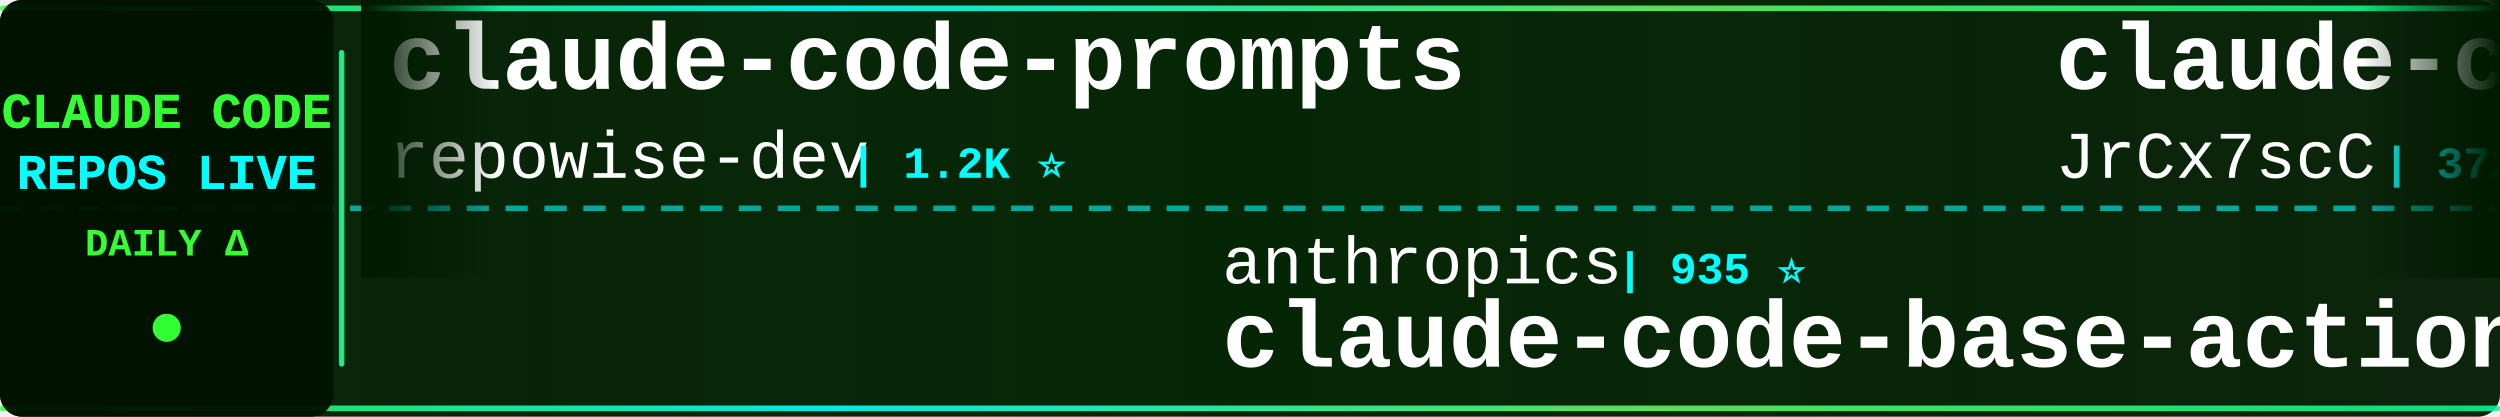
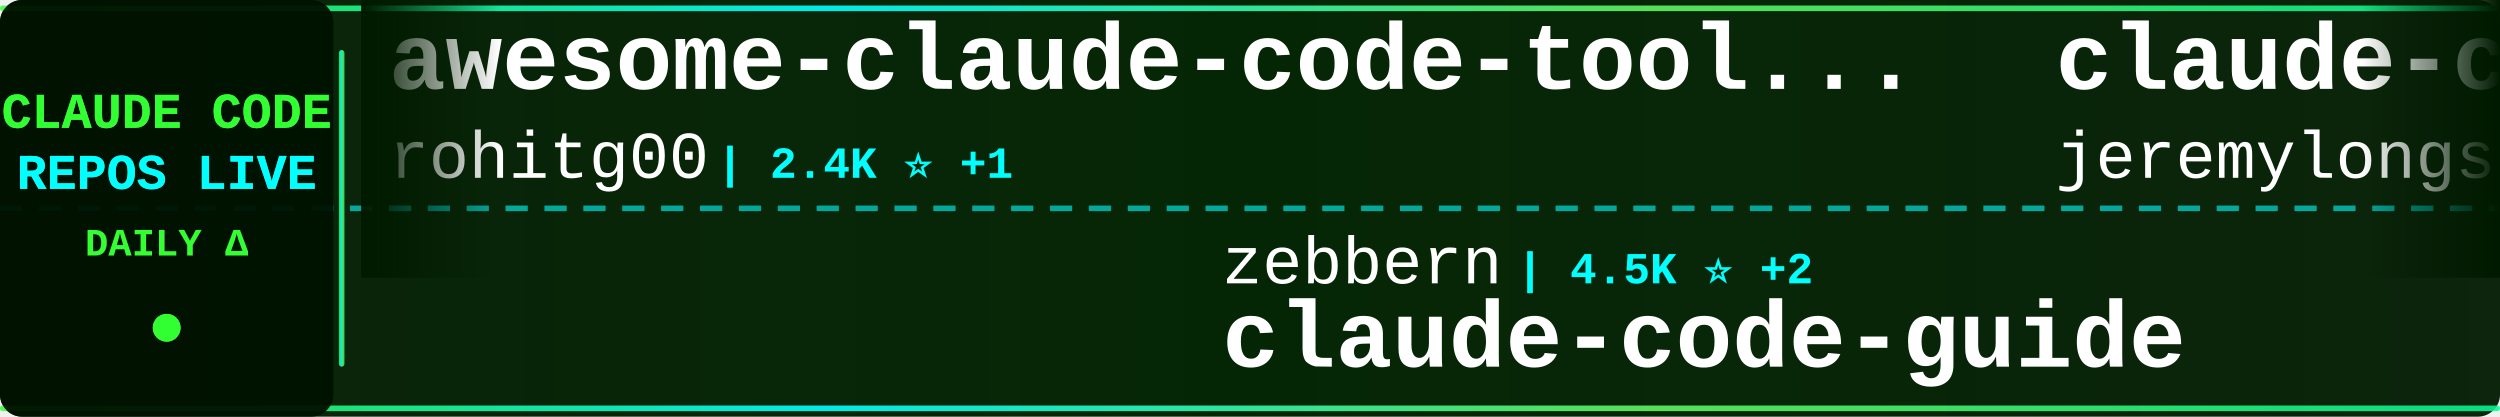
<svg xmlns="http://www.w3.org/2000/svg" width="900" height="150">
  <defs>
    <linearGradient id="tickerBg" x1="0%" y1="0%" x2="100%" y2="0%">
      <stop offset="0%" style="stop-color:#001a00;stop-opacity:0.95" />
      <stop offset="50%" style="stop-color:#002200;stop-opacity:0.98" />
      <stop offset="100%" style="stop-color:#001a00;stop-opacity:0.95" />
    </linearGradient>
    <linearGradient id="borderGrad" x1="0%" y1="0%" x2="100%" y2="0%">
      <stop offset="0%" style="stop-color:#33ff33;stop-opacity:0.85">
        <animate attributeName="stop-opacity" values="0.85;1;0.85" dur="2s" repeatCount="indefinite" />
      </stop>
      <stop offset="33%" style="stop-color:#00ffff;stop-opacity:0.9">
        <animate attributeName="stop-opacity" values="0.9;1;0.9" dur="2.2s" repeatCount="indefinite" />
      </stop>
      <stop offset="66%" style="stop-color:#66ff66;stop-opacity:0.85">
        <animate attributeName="stop-opacity" values="0.85;1;0.85" dur="1.8s" repeatCount="indefinite" />
      </stop>
      <stop offset="100%" style="stop-color:#00ff99;stop-opacity:0.85">
        <animate attributeName="stop-opacity" values="0.85;1;0.85" dur="2s" repeatCount="indefinite" />
      </stop>
    </linearGradient>
    <filter id="textGlow">
      <feGaussianBlur stdDeviation="0.1" result="coloredBlur" />
      <feMerge>
        <feMergeNode in="coloredBlur" />
        <feMergeNode in="SourceGraphic" />
      </feMerge>
    </filter>
    <filter id="metricGlow">
      <feGaussianBlur stdDeviation="0.2" result="coloredBlur" />
      <feMerge>
        <feMergeNode in="coloredBlur" />
        <feMergeNode in="SourceGraphic" />
      </feMerge>
    </filter>
    <linearGradient id="leftFade" x1="0%" y1="0%" x2="100%" y2="0%">
      <stop offset="0%" style="stop-color:#001a00;stop-opacity:1" />
      <stop offset="100%" style="stop-color:#001a00;stop-opacity:0" />
    </linearGradient>
    <linearGradient id="rightFade" x1="0%" y1="0%" x2="100%" y2="0%">
      <stop offset="0%" style="stop-color:#001a00;stop-opacity:0" />
      <stop offset="100%" style="stop-color:#001a00;stop-opacity:1" />
    </linearGradient>
  </defs>
  <rect width="900" height="150" fill="url(#tickerBg)" rx="8" />
  <rect x="0" y="2" width="900" height="2" fill="url(#borderGrad)" rx="1" />
  <rect x="0" y="146" width="900" height="2" fill="url(#borderGrad)" rx="1" />
  <line x1="0" y1="75" x2="900" y2="75" stroke="#00ffff" stroke-width="2" stroke-dasharray="8 6" opacity="0.6" />
  <rect x="0" y="0" width="120" height="150" fill="#001100" opacity="0.95" rx="8" />
  <text x="60" y="46" font-family="'Courier New', monospace" font-size="18" font-weight="bold" fill="#33ff33" text-anchor="middle" filter="url(#textGlow)">
    CLAUDE CODE
  </text>
  <text x="60" y="68" font-family="'Courier New', monospace" font-size="18" font-weight="bold" fill="#00ffff" text-anchor="middle" filter="url(#textGlow)">
    REPOS LIVE
  </text>
  <text x="60" y="92" font-family="'Courier New', monospace" font-size="14" font-weight="bold" fill="#33ff33" text-anchor="middle">
    DAILY Δ
  </text>
  <circle cx="60" cy="118" r="5" fill="#33ff33" filter="url(#metricGlow)">
    <animate attributeName="r" values="4;6;4" dur="1.5s" repeatCount="indefinite" />
    <animate attributeName="opacity" values="0.6;1;0.6" dur="1.5s" repeatCount="indefinite" />
  </circle>
  <rect x="122" y="18" width="2" height="114" fill="url(#borderGrad)" rx="1" />
  <clipPath id="tickerClip">
    <rect x="130" y="0" width="770" height="150" />
  </clipPath>
  <g clip-path="url(#tickerClip)">
    <g id="tickerItems">
      <animateTransform attributeName="transform" attributeType="XML" type="translate" from="0 0" to="-3000 0" dur="54s" repeatCount="indefinite" />
      <g transform="translate(0, 0)">
-         <text x="140" y="32" font-family="'Courier New', monospace" font-size="34" font-weight="bold" fill="#ffffff">claude-code-prompts</text>
-         <text x="140" y="64" font-family="'Courier New', monospace" font-size="24" font-weight="normal" fill="#ffffff" opacity="1.0">repowise-dev</text>
-         <text x="306" y="64" font-family="'Courier New', monospace" font-size="16" font-weight="bold" fill="#00ffff"> | 1.2K ⭐</text>
+         <text x="140" y="32" font-family="'Courier New', monospace" font-size="34" font-weight="bold" fill="#ffffff">awesome-claude-code-tool...</text>
+         <text x="140" y="64" font-family="'Courier New', monospace" font-size="24" font-weight="normal" fill="#ffffff" opacity="1.0">rohitg00</text>
+         <text x="258" y="64" font-family="'Courier New', monospace" font-size="16" font-weight="bold" fill="#00ffff"> | 2.4K ⭐ +1</text>
      </g>
      <g transform="translate(300, 0)">
-         <text x="140" y="102" font-family="'Courier New', monospace" font-size="24" font-weight="normal" fill="#ffffff" opacity="1.0">anthropics</text>
-         <text x="282" y="102" font-family="'Courier New', monospace" font-size="16" font-weight="bold" fill="#00ffff"> | 935 ⭐</text>
-         <text x="140" y="132" font-family="'Courier New', monospace" font-size="34" font-weight="bold" fill="#ffffff">claude-code-base-action</text>
+         <text x="140" y="102" font-family="'Courier New', monospace" font-size="24" font-weight="normal" fill="#ffffff" opacity="1.0">zebbern</text>
+         <text x="246" y="102" font-family="'Courier New', monospace" font-size="16" font-weight="bold" fill="#00ffff"> | 4.5K ⭐ +2</text>
+         <text x="140" y="132" font-family="'Courier New', monospace" font-size="34" font-weight="bold" fill="#ffffff">claude-code-guide</text>
      </g>
      <g transform="translate(600, 0)">
-         <text x="140" y="32" font-family="'Courier New', monospace" font-size="34" font-weight="bold" fill="#ffffff">claude-code-source</text>
-         <text x="140" y="64" font-family="'Courier New', monospace" font-size="24" font-weight="normal" fill="#ffffff" opacity="1.0">JrCx7scC</text>
-         <text x="258" y="64" font-family="'Courier New', monospace" font-size="16" font-weight="bold" fill="#00ffff"> | 372 ⭐</text>
+         <text x="140" y="32" font-family="'Courier New', monospace" font-size="34" font-weight="bold" fill="#ffffff">claude-code-plugins-plus...</text>
+         <text x="140" y="64" font-family="'Courier New', monospace" font-size="24" font-weight="normal" fill="#ffffff" opacity="1.0">jeremylongshore</text>
+         <text x="342" y="64" font-family="'Courier New', monospace" font-size="16" font-weight="bold" fill="#00ffff"> | 2.6K ⭐</text>
      </g>
      <g transform="translate(900, 0)">
-         <text x="140" y="102" font-family="'Courier New', monospace" font-size="24" font-weight="normal" fill="#ffffff" opacity="1.0">disler</text>
-         <text x="234" y="102" font-family="'Courier New', monospace" font-size="16" font-weight="bold" fill="#00ffff"> | 3.9K ⭐</text>
-         <text x="140" y="132" font-family="'Courier New', monospace" font-size="34" font-weight="bold" fill="#ffffff">claude-code-hooks-master...</text>
+         <text x="140" y="102" font-family="'Courier New', monospace" font-size="24" font-weight="normal" fill="#ffffff" opacity="1.0">ponponon</text>
+         <text x="258" y="102" font-family="'Courier New', monospace" font-size="16" font-weight="bold" fill="#00ffff"> | 2.3K ⭐</text>
+         <text x="140" y="132" font-family="'Courier New', monospace" font-size="34" font-weight="bold" fill="#ffffff">claude_code_src</text>
      </g>
      <g transform="translate(1200, 0)">
-         <text x="140" y="32" font-family="'Courier New', monospace" font-size="34" font-weight="bold" fill="#ffffff">claude-code-hub</text>
-         <text x="140" y="64" font-family="'Courier New', monospace" font-size="24" font-weight="normal" fill="#ffffff" opacity="1.0">ding113</text>
-         <text x="246" y="64" font-family="'Courier New', monospace" font-size="16" font-weight="bold" fill="#00ffff"> | 3.3K ⭐</text>
+         <text x="140" y="32" font-family="'Courier New', monospace" font-size="34" font-weight="bold" fill="#ffffff">claude-code-security-rev...</text>
+         <text x="140" y="64" font-family="'Courier New', monospace" font-size="24" font-weight="normal" fill="#ffffff" opacity="1.0">anthropics</text>
+         <text x="282" y="64" font-family="'Courier New', monospace" font-size="16" font-weight="bold" fill="#00ffff"> | 5.7K ⭐ +1</text>
      </g>
      <g transform="translate(1500, 0)">
-         <text x="140" y="102" font-family="'Courier New', monospace" font-size="24" font-weight="normal" fill="#ffffff" opacity="1.0">FlorianBruniaux</text>
-         <text x="342" y="102" font-family="'Courier New', monospace" font-size="16" font-weight="bold" fill="#00ffff"> | 5.7K ⭐</text>
-         <text x="140" y="132" font-family="'Courier New', monospace" font-size="34" font-weight="bold" fill="#ffffff">claude-code-ultimate-gui...</text>
+         <text x="140" y="102" font-family="'Courier New', monospace" font-size="24" font-weight="normal" fill="#ffffff" opacity="1.0">fazxes</text>
+         <text x="234" y="102" font-family="'Courier New', monospace" font-size="16" font-weight="bold" fill="#00ffff"> | 230 ⭐</text>
+         <text x="140" y="132" font-family="'Courier New', monospace" font-size="34" font-weight="bold" fill="#ffffff">Claude-code</text>
      </g>
      <g transform="translate(1800, 0)">
-         <text x="140" y="32" font-family="'Courier New', monospace" font-size="34" font-weight="bold" fill="#ffffff">claude-code-source-code-...</text>
-         <text x="140" y="64" font-family="'Courier New', monospace" font-size="24" font-weight="normal" fill="#ffffff" opacity="1.0">ghuntley</text>
-         <text x="258" y="64" font-family="'Courier New', monospace" font-size="16" font-weight="bold" fill="#00ffff"> | 987 ⭐</text>
+         <text x="140" y="32" font-family="'Courier New', monospace" font-size="34" font-weight="bold" fill="#ffffff">everything-claude-code-z...</text>
+         <text x="140" y="64" font-family="'Courier New', monospace" font-size="24" font-weight="normal" fill="#ffffff" opacity="1.0">xu-xiang</text>
+         <text x="258" y="64" font-family="'Courier New', monospace" font-size="16" font-weight="bold" fill="#00ffff"> | 1.8K ⭐ +1</text>
      </g>
      <g transform="translate(2100, 0)">
-         <text x="140" y="102" font-family="'Courier New', monospace" font-size="24" font-weight="normal" fill="#ffffff" opacity="1.0">anthropics</text>
-         <text x="282" y="102" font-family="'Courier New', monospace" font-size="16" font-weight="bold" fill="#00ffff"> | 5.7K ⭐</text>
-         <text x="140" y="132" font-family="'Courier New', monospace" font-size="34" font-weight="bold" fill="#ffffff">claude-code-security-rev...</text>
+         <text x="140" y="102" font-family="'Courier New', monospace" font-size="24" font-weight="normal" fill="#ffffff" opacity="1.0">VoltAgent</text>
+         <text x="270" y="102" font-family="'Courier New', monospace" font-size="16" font-weight="bold" fill="#00ffff"> | 24.0K ⭐ +1</text>
+         <text x="140" y="132" font-family="'Courier New', monospace" font-size="34" font-weight="bold" fill="#ffffff">awesome-claude-code-suba...</text>
      </g>
      <g transform="translate(2400, 0)">
        <text x="140" y="32" font-family="'Courier New', monospace" font-size="34" font-weight="bold" fill="#ffffff">pi-vs-claude-code</text>
        <text x="140" y="64" font-family="'Courier New', monospace" font-size="24" font-weight="normal" fill="#ffffff" opacity="1.0">disler</text>
        <text x="234" y="64" font-family="'Courier New', monospace" font-size="16" font-weight="bold" fill="#00ffff"> | 1.6K ⭐</text>
      </g>
      <g transform="translate(2700, 0)">
-         <text x="140" y="102" font-family="'Courier New', monospace" font-size="24" font-weight="normal" fill="#ffffff" opacity="1.0">jeremylongshore</text>
-         <text x="342" y="102" font-family="'Courier New', monospace" font-size="16" font-weight="bold" fill="#00ffff"> | 2.6K ⭐</text>
-         <text x="140" y="132" font-family="'Courier New', monospace" font-size="34" font-weight="bold" fill="#ffffff">claude-code-plugins-plus...</text>
+         <text x="140" y="102" font-family="'Courier New', monospace" font-size="24" font-weight="normal" fill="#ffffff" opacity="1.0">pedrohcgs</text>
+         <text x="270" y="102" font-family="'Courier New', monospace" font-size="16" font-weight="bold" fill="#00ffff"> | 1.4K ⭐</text>
+         <text x="140" y="132" font-family="'Courier New', monospace" font-size="34" font-weight="bold" fill="#ffffff">claude-code-my-workflow</text>
      </g>
      <g transform="translate(3000, 0)">
-         <text x="140" y="32" font-family="'Courier New', monospace" font-size="34" font-weight="bold" fill="#ffffff">claude-code-prompts</text>
-         <text x="140" y="64" font-family="'Courier New', monospace" font-size="24" font-weight="normal" fill="#ffffff" opacity="1.0">repowise-dev</text>
-         <text x="306" y="64" font-family="'Courier New', monospace" font-size="16" font-weight="bold" fill="#00ffff"> | 1.2K ⭐</text>
+         <text x="140" y="32" font-family="'Courier New', monospace" font-size="34" font-weight="bold" fill="#ffffff">awesome-claude-code-tool...</text>
+         <text x="140" y="64" font-family="'Courier New', monospace" font-size="24" font-weight="normal" fill="#ffffff" opacity="1.0">rohitg00</text>
+         <text x="258" y="64" font-family="'Courier New', monospace" font-size="16" font-weight="bold" fill="#00ffff"> | 2.4K ⭐ +1</text>
      </g>
      <g transform="translate(3300, 0)">
-         <text x="140" y="102" font-family="'Courier New', monospace" font-size="24" font-weight="normal" fill="#ffffff" opacity="1.0">anthropics</text>
-         <text x="282" y="102" font-family="'Courier New', monospace" font-size="16" font-weight="bold" fill="#00ffff"> | 935 ⭐</text>
-         <text x="140" y="132" font-family="'Courier New', monospace" font-size="34" font-weight="bold" fill="#ffffff">claude-code-base-action</text>
+         <text x="140" y="102" font-family="'Courier New', monospace" font-size="24" font-weight="normal" fill="#ffffff" opacity="1.0">zebbern</text>
+         <text x="246" y="102" font-family="'Courier New', monospace" font-size="16" font-weight="bold" fill="#00ffff"> | 4.5K ⭐ +2</text>
+         <text x="140" y="132" font-family="'Courier New', monospace" font-size="34" font-weight="bold" fill="#ffffff">claude-code-guide</text>
      </g>
      <g transform="translate(3600, 0)">
-         <text x="140" y="32" font-family="'Courier New', monospace" font-size="34" font-weight="bold" fill="#ffffff">claude-code-source</text>
-         <text x="140" y="64" font-family="'Courier New', monospace" font-size="24" font-weight="normal" fill="#ffffff" opacity="1.0">JrCx7scC</text>
-         <text x="258" y="64" font-family="'Courier New', monospace" font-size="16" font-weight="bold" fill="#00ffff"> | 372 ⭐</text>
+         <text x="140" y="32" font-family="'Courier New', monospace" font-size="34" font-weight="bold" fill="#ffffff">claude-code-plugins-plus...</text>
+         <text x="140" y="64" font-family="'Courier New', monospace" font-size="24" font-weight="normal" fill="#ffffff" opacity="1.0">jeremylongshore</text>
+         <text x="342" y="64" font-family="'Courier New', monospace" font-size="16" font-weight="bold" fill="#00ffff"> | 2.6K ⭐</text>
      </g>
      <g transform="translate(3900, 0)">
-         <text x="140" y="102" font-family="'Courier New', monospace" font-size="24" font-weight="normal" fill="#ffffff" opacity="1.0">disler</text>
-         <text x="234" y="102" font-family="'Courier New', monospace" font-size="16" font-weight="bold" fill="#00ffff"> | 3.9K ⭐</text>
-         <text x="140" y="132" font-family="'Courier New', monospace" font-size="34" font-weight="bold" fill="#ffffff">claude-code-hooks-master...</text>
+         <text x="140" y="102" font-family="'Courier New', monospace" font-size="24" font-weight="normal" fill="#ffffff" opacity="1.0">ponponon</text>
+         <text x="258" y="102" font-family="'Courier New', monospace" font-size="16" font-weight="bold" fill="#00ffff"> | 2.3K ⭐</text>
+         <text x="140" y="132" font-family="'Courier New', monospace" font-size="34" font-weight="bold" fill="#ffffff">claude_code_src</text>
      </g>
    </g>
  </g>
  <rect x="130" y="0" width="50" height="100" fill="url(#leftFade)" />
  <rect x="850" y="0" width="50" height="100" fill="url(#rightFade)" />
</svg>
